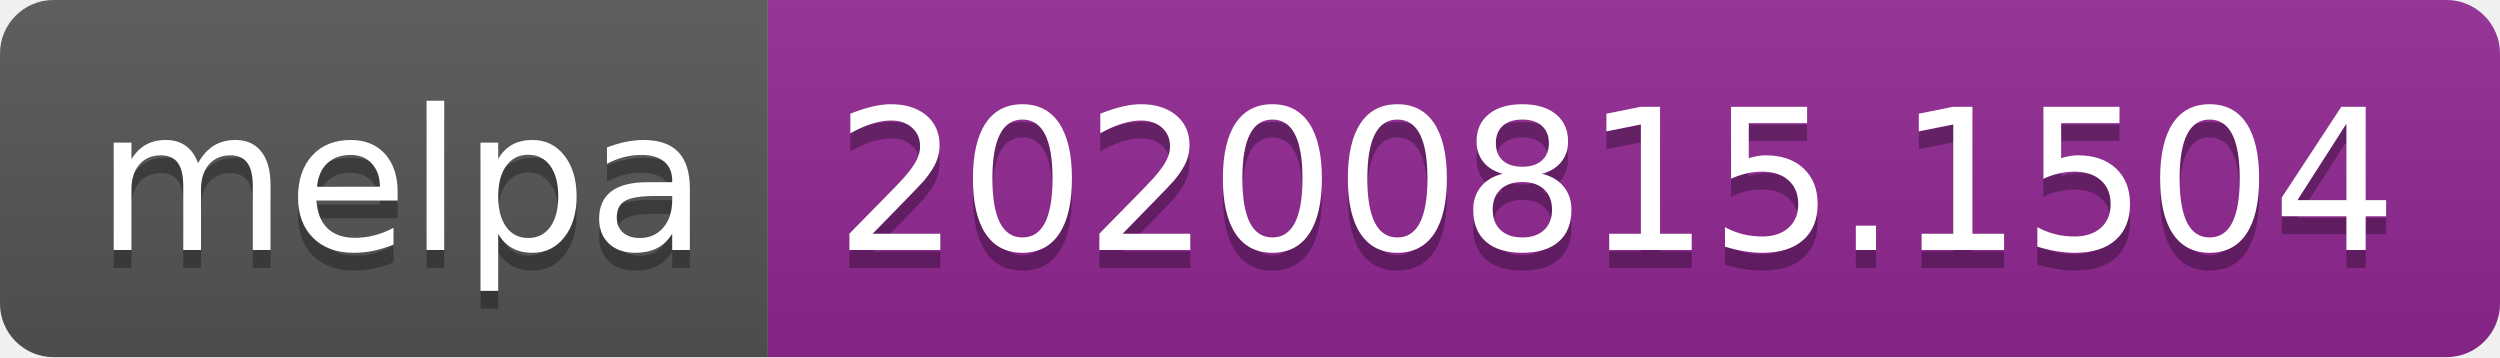
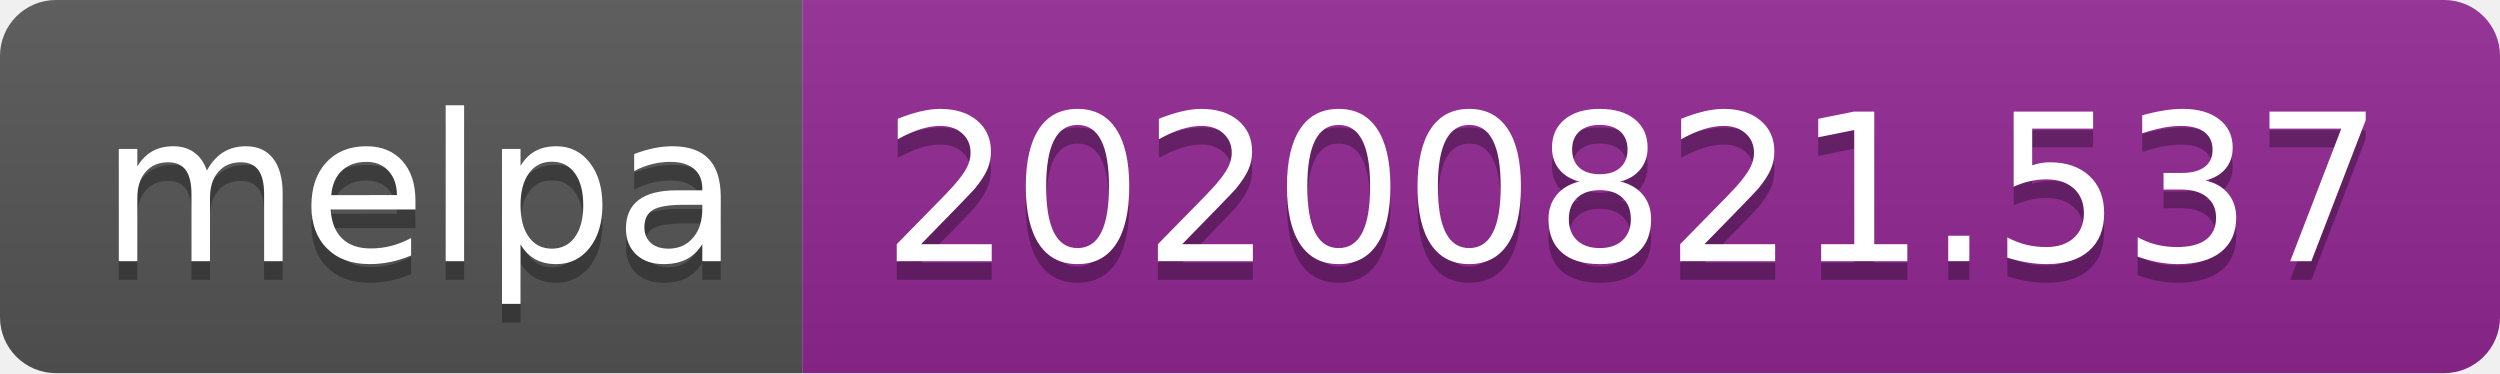
- <svg xmlns="http://www.w3.org/2000/svg" width="140" height="20" role="img" aria-label="melpa: 20200815.1504">
+ <svg xmlns="http://www.w3.org/2000/svg" width="134" height="20" role="img" aria-label="melpa: 20200821.537">
  <linearGradient id="s" x2="0" y2="100%">
    <stop offset="0" stop-color="#bbb" stop-opacity=".1" />
    <stop offset="1" stop-opacity=".1" />
  </linearGradient>
  <clipPath id="r">
-     <rect width="140" height="20" rx="3" fill="#fff" />
+     <rect width="134" height="20" rx="3" fill="#fff" />
  </clipPath>
  <g clip-path="url(#r)">
    <rect width="43" height="20" fill="#555" />
-     <rect x="43" width="97" height="20" fill="#922793" />
-     <rect width="140" height="20" fill="url(#s)" />
+     <rect x="43" width="91" height="20" fill="#922793" />
+     <rect width="134" height="20" fill="url(#s)" />
  </g>
  <g fill="#fff" text-anchor="middle" font-family="Verdana,Geneva,DejaVu Sans,sans-serif" text-rendering="geometricPrecision" font-size="110">
    <text aria-hidden="true" x="225" y="150" fill="#010101" fill-opacity=".3" transform="scale(.1)" textLength="330">melpa</text>
    <text x="225" y="140" transform="scale(.1)" fill="#fff" textLength="330">melpa</text>
-     <text aria-hidden="true" x="905" y="150" fill="#010101" fill-opacity=".3" transform="scale(.1)" textLength="870">20200815.1504</text>
-     <text x="905" y="140" transform="scale(.1)" fill="#fff" textLength="870">20200815.1504</text>
+     <text aria-hidden="true" x="875" y="150" fill="#010101" fill-opacity=".3" transform="scale(.1)" textLength="810">20200821.537</text>
+     <text x="875" y="140" transform="scale(.1)" fill="#fff" textLength="810">20200821.537</text>
  </g>
</svg>
